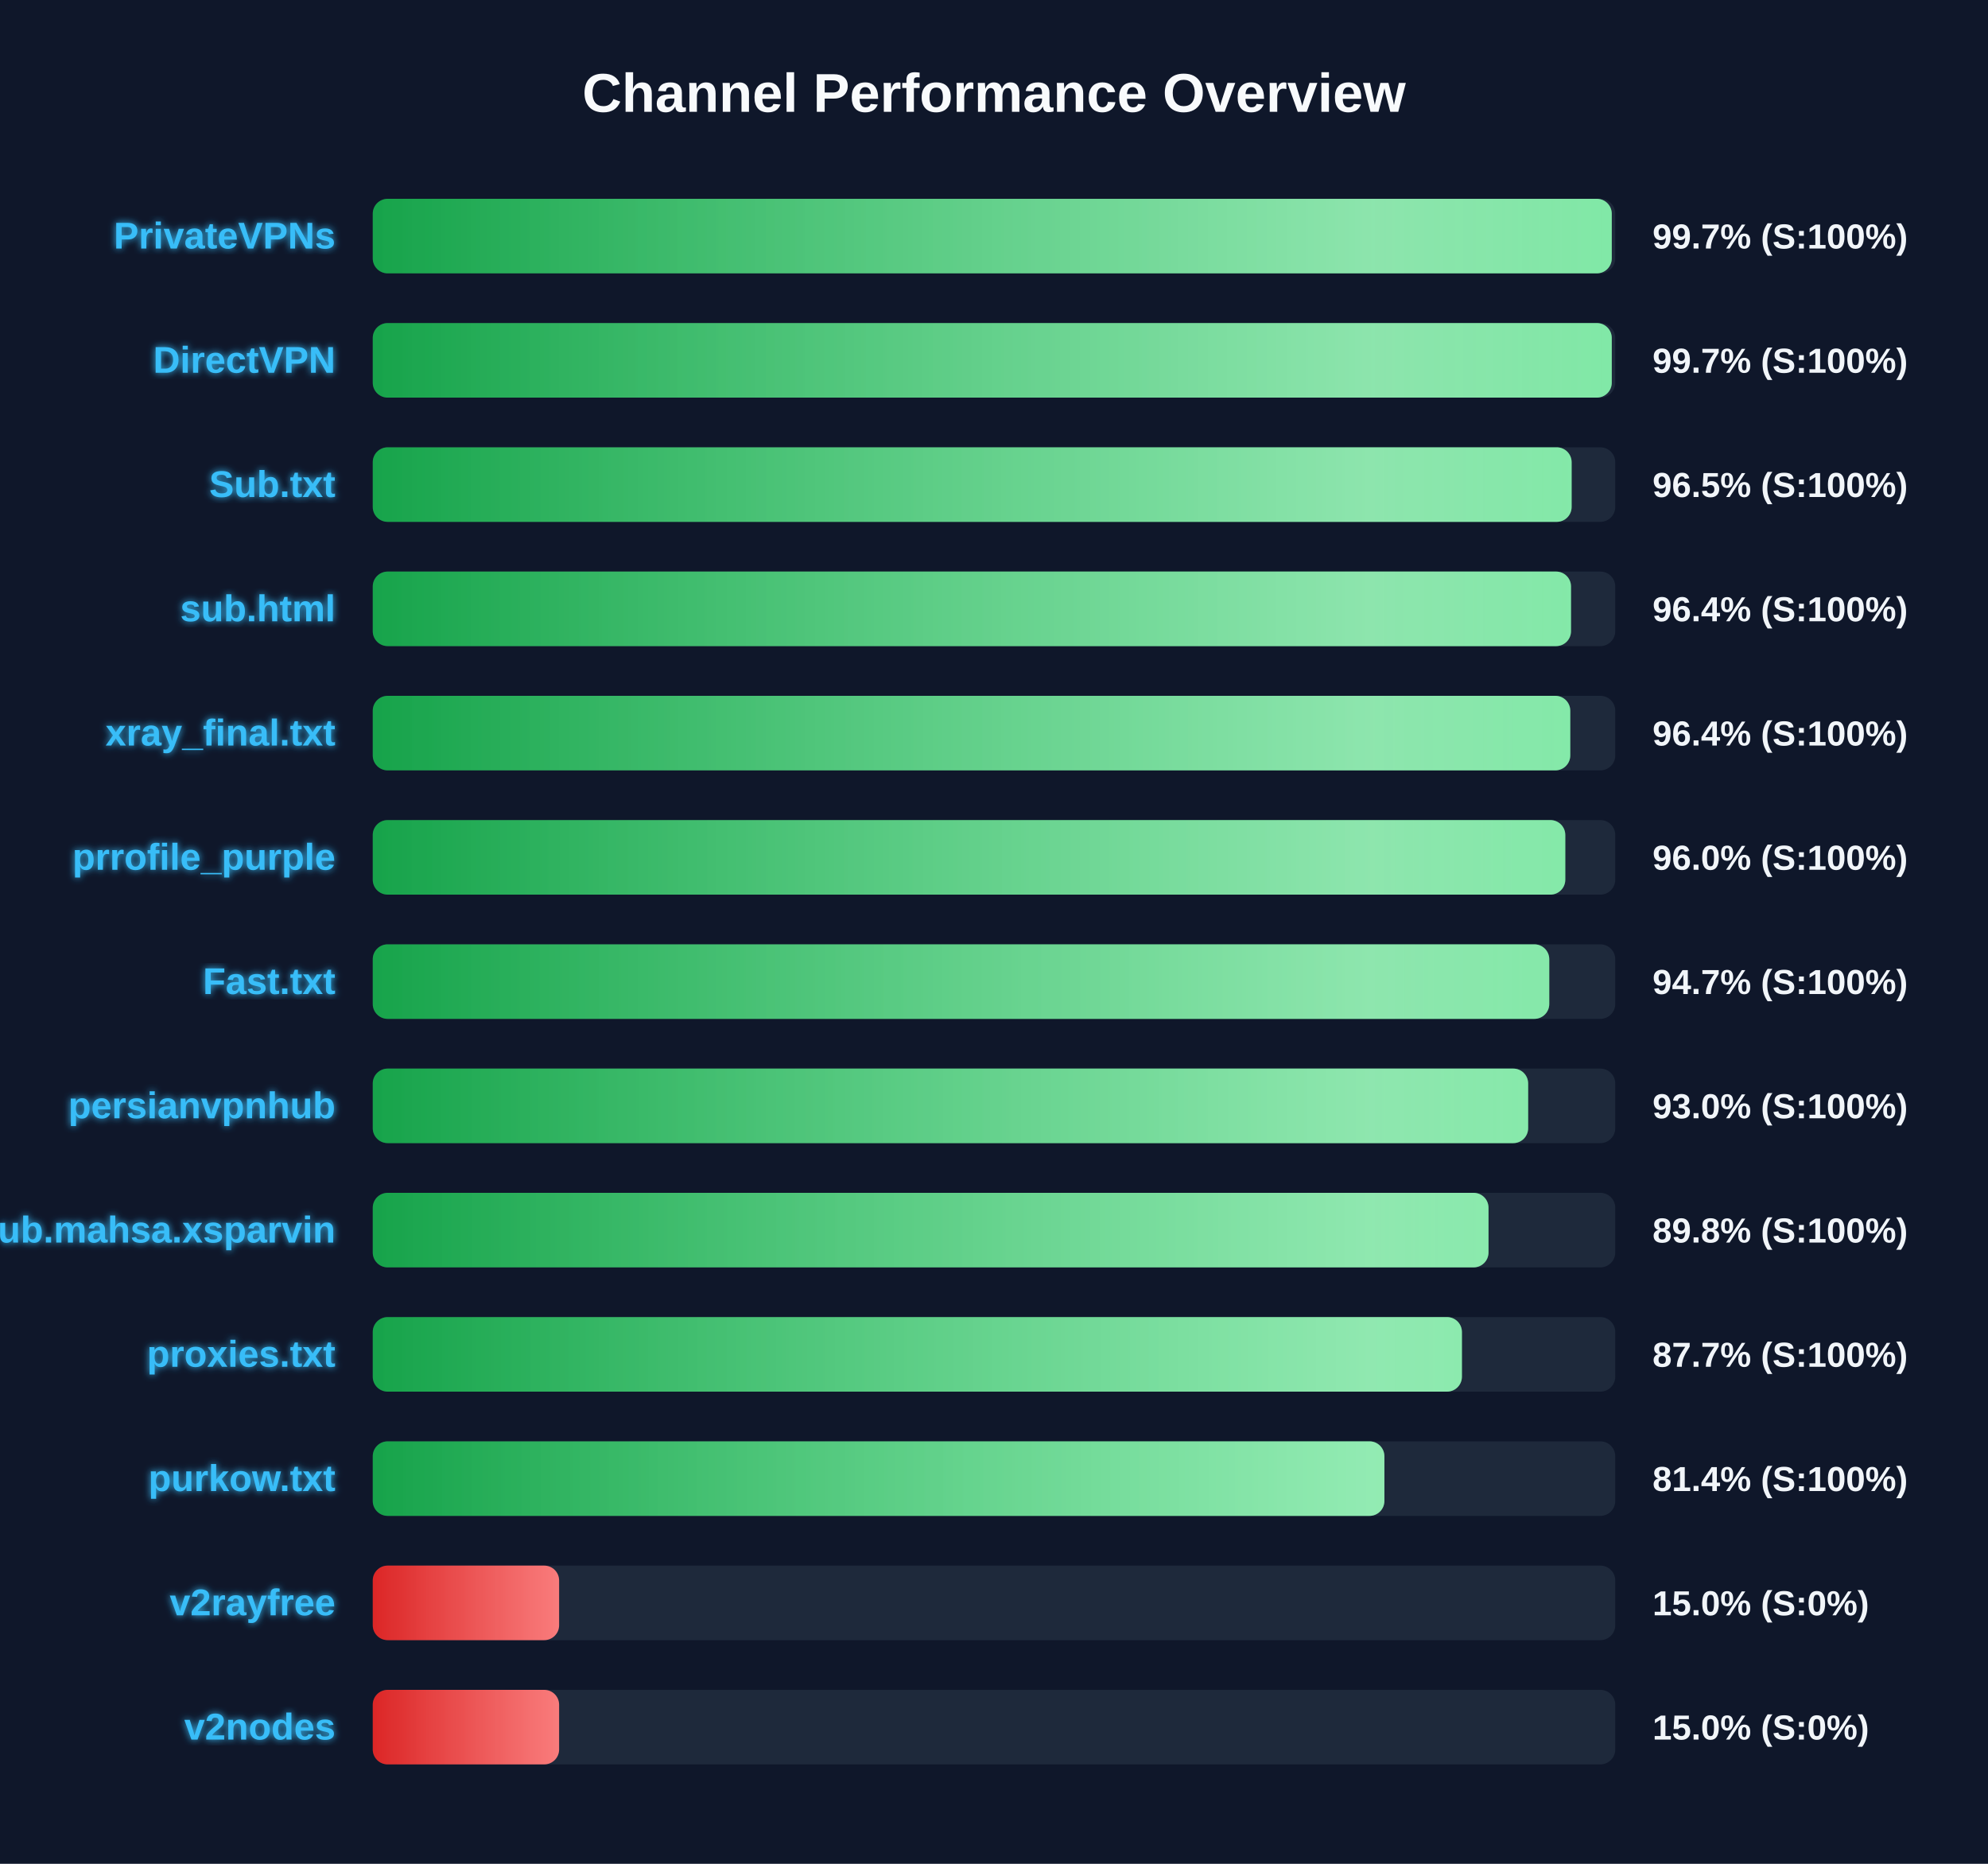
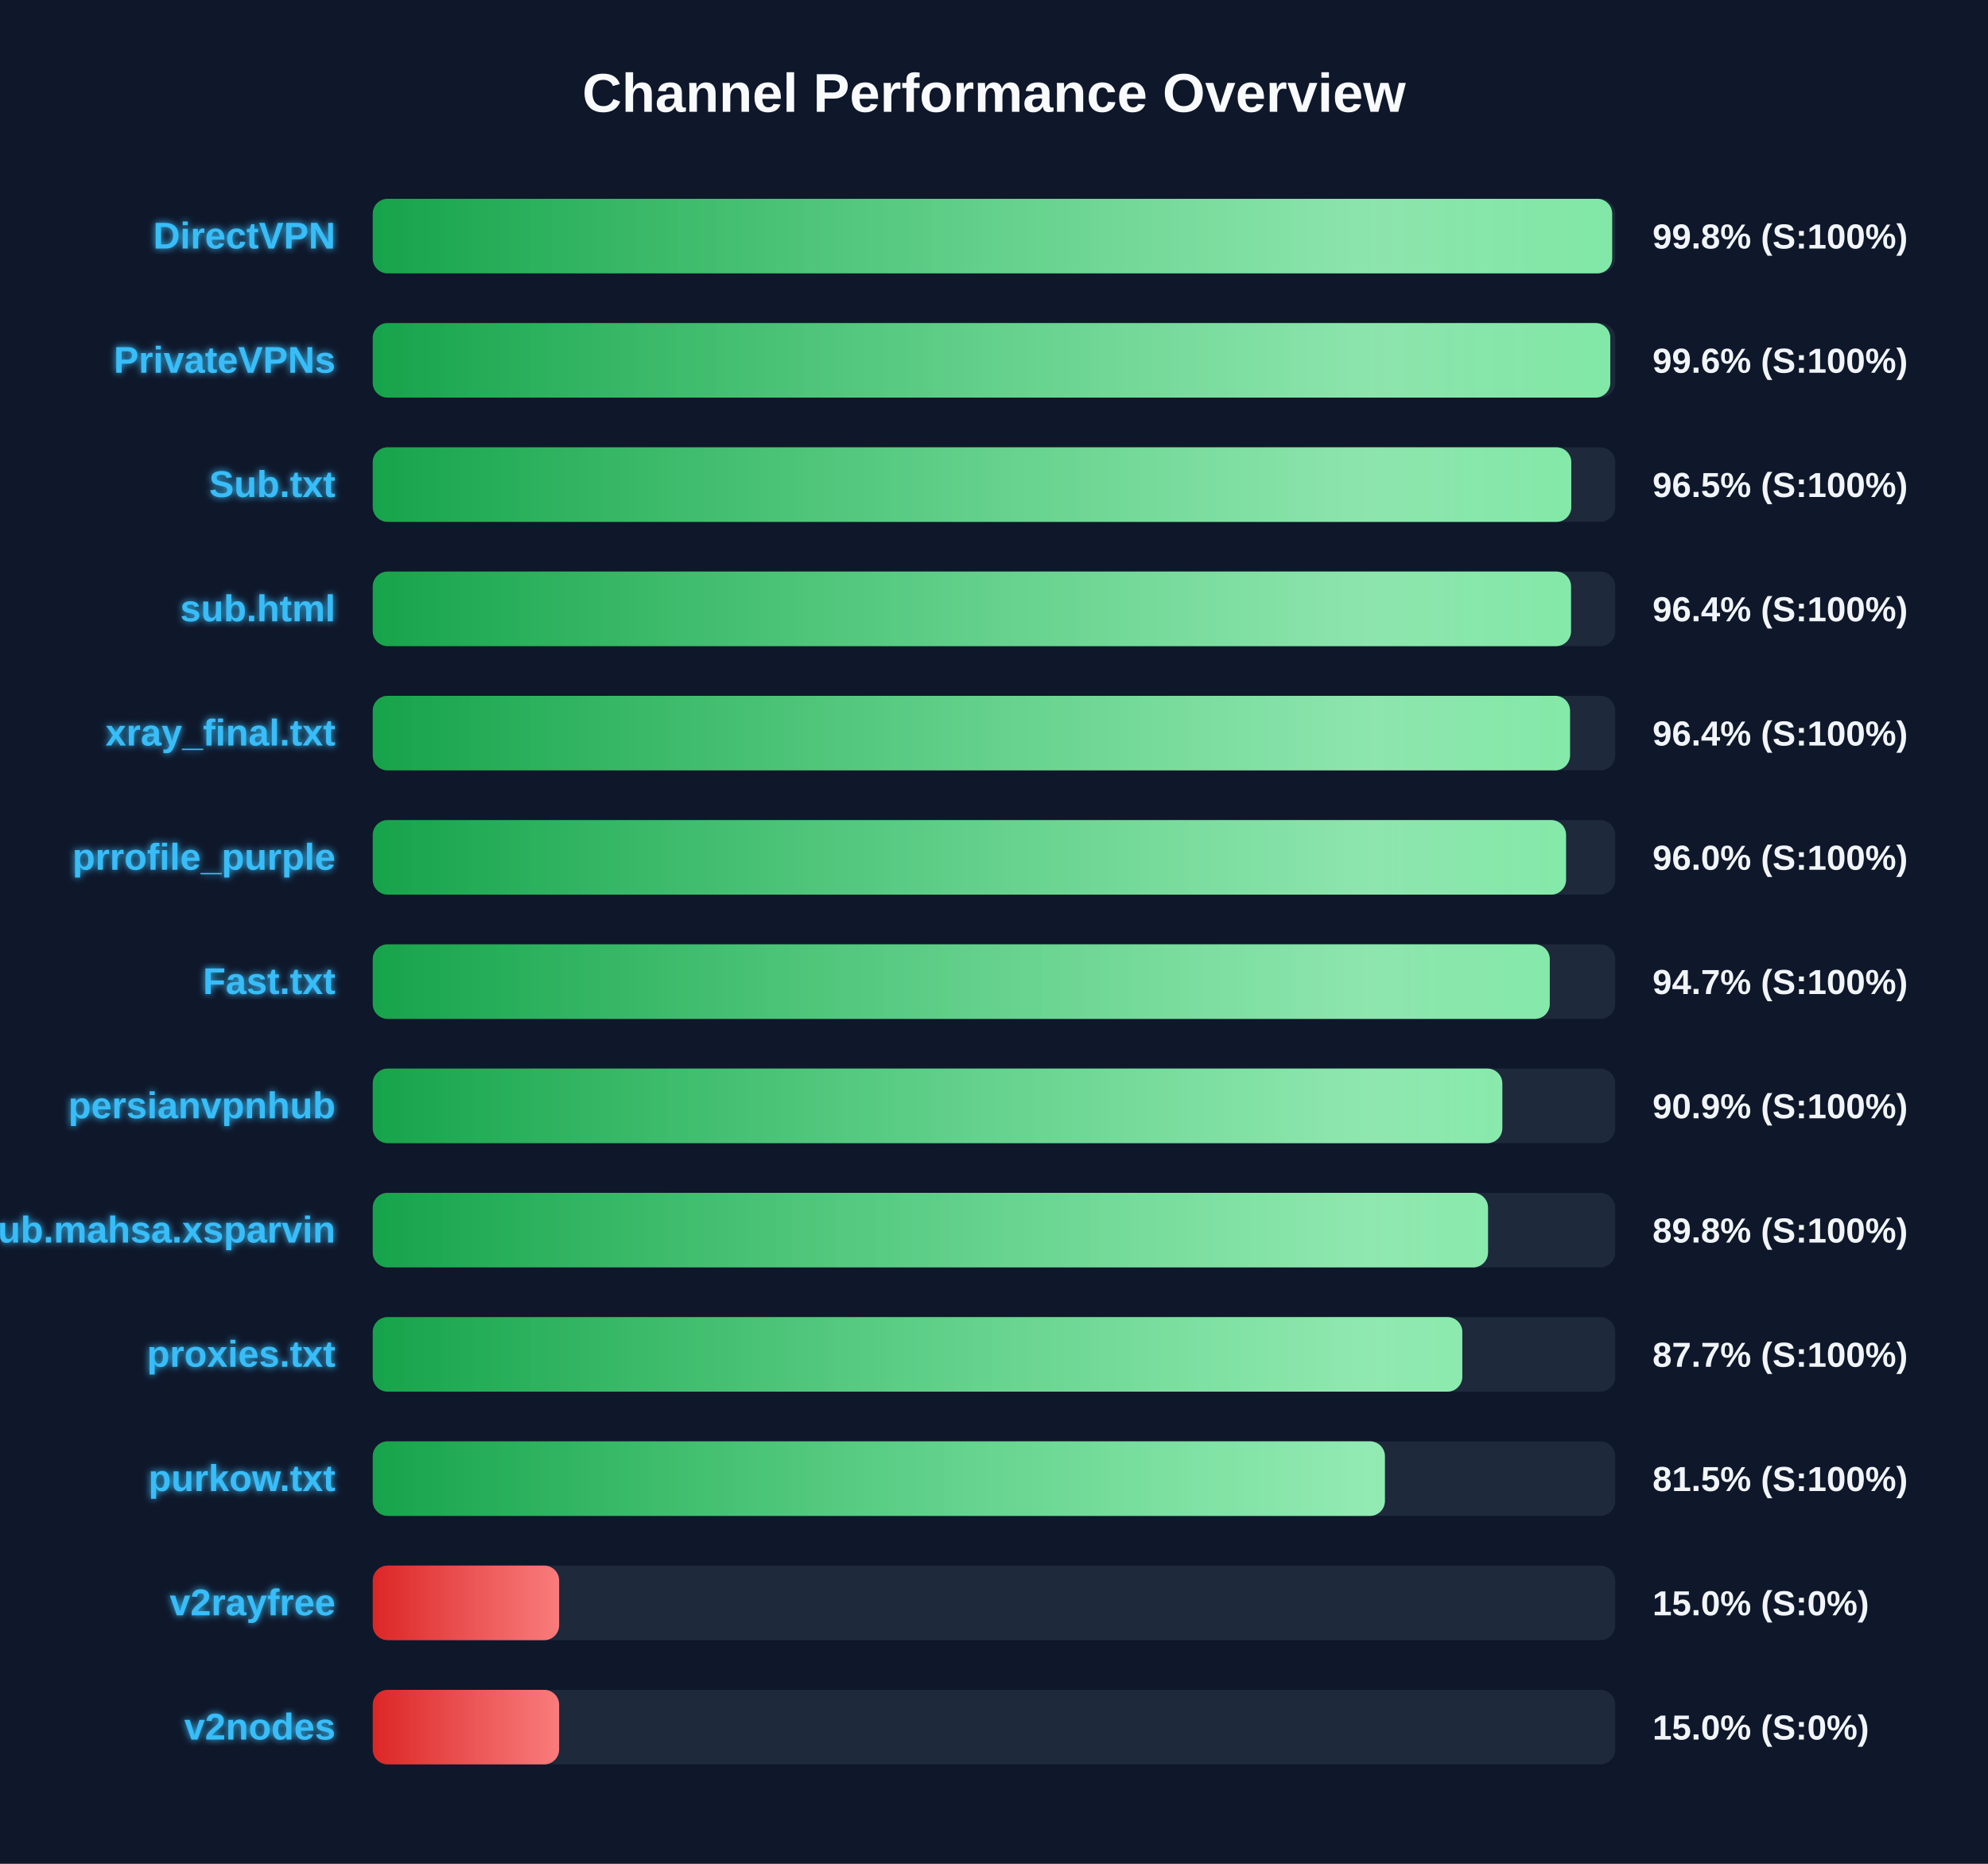
<svg xmlns="http://www.w3.org/2000/svg" width="800" height="750" version="1.1">
  <defs>
    <linearGradient id="grad-green" x1="0%" y1="0%" x2="100%" y2="0%">
      <stop offset="0%" stop-color="#16a34a" />
      <stop offset="100%" stop-color="#4ade80" />
    </linearGradient>
    <linearGradient id="grad-yellow" x1="0%" y1="0%" x2="100%" y2="0%">
      <stop offset="0%" stop-color="#ca8a04" />
      <stop offset="100%" stop-color="#fde047" />
    </linearGradient>
    <linearGradient id="grad-red" x1="0%" y1="0%" x2="100%" y2="0%">
      <stop offset="0%" stop-color="#dc2626" />
      <stop offset="100%" stop-color="#f87171" />
    </linearGradient>
    <linearGradient id="shimmer" x1="0%" y1="0%" x2="100%" y2="0%">
      <stop offset="0%" stop-color="rgba(255,255,255,0)" />
      <stop offset="50%" stop-color="rgba(255,255,255,0.4)" />
      <stop offset="100%" stop-color="rgba(255,255,255,0)" />
    </linearGradient>
    <filter id="glow" x="-20%" y="-20%" width="140%" height="140%">
      <feGaussianBlur stdDeviation="1.5" result="blur" />
      <feComposite in="SourceGraphic" in2="blur" operator="over" />
    </filter>
  </defs>
  <style>
        .bg-rect { fill: #0f172a; }
        .title { font: bold 22px 'Segoe UI', Arial, sans-serif; fill: #f8fafc; }
        .row { font: bold 15px 'Segoe UI', Arial, sans-serif; fill: #38bdf8; filter: url(#glow); }
        .score { font: bold 14px 'Segoe UI', Arial, sans-serif; fill: #f1f5f9; }
        @keyframes shimmer-anim {
            0% { transform: translateX(-100%); }
            100% { transform: translateX(200%); }
        }
        .shimmer-rect {
            animation: shimmer-anim 2.5s infinite linear;
        }
    </style>
  <rect width="100%" height="100%" class="bg-rect" />
  <text x="400" y="45" text-anchor="middle" class="title">Channel Performance Overview</text>
  <rect x="150" y="80" width="500" height="30" fill="#1e293b" rx="6" />
  <clipPath id="clip-0">
-     <rect x="150" y="80" width="498.6" height="30" rx="6" />
+     <rect x="150" y="80" width="498.75" height="30" rx="6" />
  </clipPath>
-   <rect x="150" y="80" width="498.6" height="30" fill="url(#grad-green)" rx="6" />
+   <rect x="150" y="80" width="498.75" height="30" fill="url(#grad-green)" rx="6" />
  <g clip-path="url(#clip-0)">
    <rect x="150" y="80" width="100%" height="30" fill="url(#shimmer)" class="shimmer-rect" />
  </g>
-   <text x="135" y="100" text-anchor="end" class="row">PrivateVPNs</text>
-   <text x="665" y="100" text-anchor="start" class="score">99.7% (S:100%)</text>
+   <text x="135" y="100" text-anchor="end" class="row">DirectVPN</text>
+   <text x="665" y="100" text-anchor="start" class="score">99.8% (S:100%)</text>
  <rect x="150" y="130" width="500" height="30" fill="#1e293b" rx="6" />
  <clipPath id="clip-1">
-     <rect x="150" y="130" width="498.6" height="30" rx="6" />
+     <rect x="150" y="130" width="498.0" height="30" rx="6" />
  </clipPath>
-   <rect x="150" y="130" width="498.6" height="30" fill="url(#grad-green)" rx="6" />
+   <rect x="150" y="130" width="498.0" height="30" fill="url(#grad-green)" rx="6" />
  <g clip-path="url(#clip-1)">
    <rect x="150" y="130" width="100%" height="30" fill="url(#shimmer)" class="shimmer-rect" />
  </g>
-   <text x="135" y="150" text-anchor="end" class="row">DirectVPN</text>
-   <text x="665" y="150" text-anchor="start" class="score">99.7% (S:100%)</text>
+   <text x="135" y="150" text-anchor="end" class="row">PrivateVPNs</text>
+   <text x="665" y="150" text-anchor="start" class="score">99.6% (S:100%)</text>
  <rect x="150" y="180" width="500" height="30" fill="#1e293b" rx="6" />
  <clipPath id="clip-2">
-     <rect x="150" y="180" width="482.45" height="30" rx="6" />
+     <rect x="150" y="180" width="482.3" height="30" rx="6" />
  </clipPath>
-   <rect x="150" y="180" width="482.45" height="30" fill="url(#grad-green)" rx="6" />
+   <rect x="150" y="180" width="482.3" height="30" fill="url(#grad-green)" rx="6" />
  <g clip-path="url(#clip-2)">
    <rect x="150" y="180" width="100%" height="30" fill="url(#shimmer)" class="shimmer-rect" />
  </g>
  <text x="135" y="200" text-anchor="end" class="row">Sub.txt</text>
  <text x="665" y="200" text-anchor="start" class="score">96.5% (S:100%)</text>
  <rect x="150" y="230" width="500" height="30" fill="#1e293b" rx="6" />
  <clipPath id="clip-3">
    <rect x="150" y="230" width="482.2" height="30" rx="6" />
  </clipPath>
  <rect x="150" y="230" width="482.2" height="30" fill="url(#grad-green)" rx="6" />
  <g clip-path="url(#clip-3)">
    <rect x="150" y="230" width="100%" height="30" fill="url(#shimmer)" class="shimmer-rect" />
  </g>
  <text x="135" y="250" text-anchor="end" class="row">sub.html</text>
  <text x="665" y="250" text-anchor="start" class="score">96.4% (S:100%)</text>
  <rect x="150" y="280" width="500" height="30" fill="#1e293b" rx="6" />
  <clipPath id="clip-4">
-     <rect x="150" y="280" width="481.9" height="30" rx="6" />
+     <rect x="150" y="280" width="481.8" height="30" rx="6" />
  </clipPath>
-   <rect x="150" y="280" width="481.9" height="30" fill="url(#grad-green)" rx="6" />
+   <rect x="150" y="280" width="481.8" height="30" fill="url(#grad-green)" rx="6" />
  <g clip-path="url(#clip-4)">
    <rect x="150" y="280" width="100%" height="30" fill="url(#shimmer)" class="shimmer-rect" />
  </g>
  <text x="135" y="300" text-anchor="end" class="row">xray_final.txt</text>
  <text x="665" y="300" text-anchor="start" class="score">96.4% (S:100%)</text>
  <rect x="150" y="330" width="500" height="30" fill="#1e293b" rx="6" />
  <clipPath id="clip-5">
-     <rect x="150" y="330" width="479.9" height="30" rx="6" />
+     <rect x="150" y="330" width="480.2" height="30" rx="6" />
  </clipPath>
-   <rect x="150" y="330" width="479.9" height="30" fill="url(#grad-green)" rx="6" />
+   <rect x="150" y="330" width="480.2" height="30" fill="url(#grad-green)" rx="6" />
  <g clip-path="url(#clip-5)">
    <rect x="150" y="330" width="100%" height="30" fill="url(#shimmer)" class="shimmer-rect" />
  </g>
  <text x="135" y="350" text-anchor="end" class="row">prrofile_purple</text>
  <text x="665" y="350" text-anchor="start" class="score">96.0% (S:100%)</text>
  <rect x="150" y="380" width="500" height="30" fill="#1e293b" rx="6" />
  <clipPath id="clip-6">
-     <rect x="150" y="380" width="473.45" height="30" rx="6" />
+     <rect x="150" y="380" width="473.65" height="30" rx="6" />
  </clipPath>
-   <rect x="150" y="380" width="473.45" height="30" fill="url(#grad-green)" rx="6" />
+   <rect x="150" y="380" width="473.65" height="30" fill="url(#grad-green)" rx="6" />
  <g clip-path="url(#clip-6)">
    <rect x="150" y="380" width="100%" height="30" fill="url(#shimmer)" class="shimmer-rect" />
  </g>
  <text x="135" y="400" text-anchor="end" class="row">Fast.txt</text>
  <text x="665" y="400" text-anchor="start" class="score">94.7% (S:100%)</text>
  <rect x="150" y="430" width="500" height="30" fill="#1e293b" rx="6" />
  <clipPath id="clip-7">
-     <rect x="150" y="430" width="464.95" height="30" rx="6" />
+     <rect x="150" y="430" width="454.55" height="30" rx="6" />
  </clipPath>
-   <rect x="150" y="430" width="464.95" height="30" fill="url(#grad-green)" rx="6" />
+   <rect x="150" y="430" width="454.55" height="30" fill="url(#grad-green)" rx="6" />
  <g clip-path="url(#clip-7)">
    <rect x="150" y="430" width="100%" height="30" fill="url(#shimmer)" class="shimmer-rect" />
  </g>
  <text x="135" y="450" text-anchor="end" class="row">persianvpnhub</text>
-   <text x="665" y="450" text-anchor="start" class="score">93.0% (S:100%)</text>
+   <text x="665" y="450" text-anchor="start" class="score">90.9% (S:100%)</text>
  <rect x="150" y="480" width="500" height="30" fill="#1e293b" rx="6" />
  <clipPath id="clip-8">
-     <rect x="150" y="480" width="449.0" height="30" rx="6" />
+     <rect x="150" y="480" width="448.8" height="30" rx="6" />
  </clipPath>
-   <rect x="150" y="480" width="449.0" height="30" fill="url(#grad-green)" rx="6" />
+   <rect x="150" y="480" width="448.8" height="30" fill="url(#grad-green)" rx="6" />
  <g clip-path="url(#clip-8)">
    <rect x="150" y="480" width="100%" height="30" fill="url(#shimmer)" class="shimmer-rect" />
  </g>
  <text x="135" y="500" text-anchor="end" class="row">Sub.mahsa.xsparvin</text>
  <text x="665" y="500" text-anchor="start" class="score">89.8% (S:100%)</text>
  <rect x="150" y="530" width="500" height="30" fill="#1e293b" rx="6" />
  <clipPath id="clip-9">
-     <rect x="150" y="530" width="438.3" height="30" rx="6" />
+     <rect x="150" y="530" width="438.45" height="30" rx="6" />
  </clipPath>
-   <rect x="150" y="530" width="438.3" height="30" fill="url(#grad-green)" rx="6" />
+   <rect x="150" y="530" width="438.45" height="30" fill="url(#grad-green)" rx="6" />
  <g clip-path="url(#clip-9)">
    <rect x="150" y="530" width="100%" height="30" fill="url(#shimmer)" class="shimmer-rect" />
  </g>
  <text x="135" y="550" text-anchor="end" class="row">proxies.txt</text>
  <text x="665" y="550" text-anchor="start" class="score">87.7% (S:100%)</text>
  <rect x="150" y="580" width="500" height="30" fill="#1e293b" rx="6" />
  <clipPath id="clip-10">
-     <rect x="150" y="580" width="407.1" height="30" rx="6" />
+     <rect x="150" y="580" width="407.3" height="30" rx="6" />
  </clipPath>
-   <rect x="150" y="580" width="407.1" height="30" fill="url(#grad-green)" rx="6" />
+   <rect x="150" y="580" width="407.3" height="30" fill="url(#grad-green)" rx="6" />
  <g clip-path="url(#clip-10)">
    <rect x="150" y="580" width="100%" height="30" fill="url(#shimmer)" class="shimmer-rect" />
  </g>
  <text x="135" y="600" text-anchor="end" class="row">purkow.txt</text>
-   <text x="665" y="600" text-anchor="start" class="score">81.4% (S:100%)</text>
+   <text x="665" y="600" text-anchor="start" class="score">81.5% (S:100%)</text>
  <rect x="150" y="630" width="500" height="30" fill="#1e293b" rx="6" />
  <clipPath id="clip-11">
    <rect x="150" y="630" width="75.0" height="30" rx="6" />
  </clipPath>
  <rect x="150" y="630" width="75.0" height="30" fill="url(#grad-red)" rx="6" />
  <g clip-path="url(#clip-11)">
    <rect x="150" y="630" width="100%" height="30" fill="url(#shimmer)" class="shimmer-rect" />
  </g>
  <text x="135" y="650" text-anchor="end" class="row">v2rayfree</text>
  <text x="665" y="650" text-anchor="start" class="score">15.0% (S:0%)</text>
  <rect x="150" y="680" width="500" height="30" fill="#1e293b" rx="6" />
  <clipPath id="clip-12">
    <rect x="150" y="680" width="75.0" height="30" rx="6" />
  </clipPath>
  <rect x="150" y="680" width="75.0" height="30" fill="url(#grad-red)" rx="6" />
  <g clip-path="url(#clip-12)">
    <rect x="150" y="680" width="100%" height="30" fill="url(#shimmer)" class="shimmer-rect" />
  </g>
  <text x="135" y="700" text-anchor="end" class="row">v2nodes</text>
  <text x="665" y="700" text-anchor="start" class="score">15.0% (S:0%)</text>
</svg>
